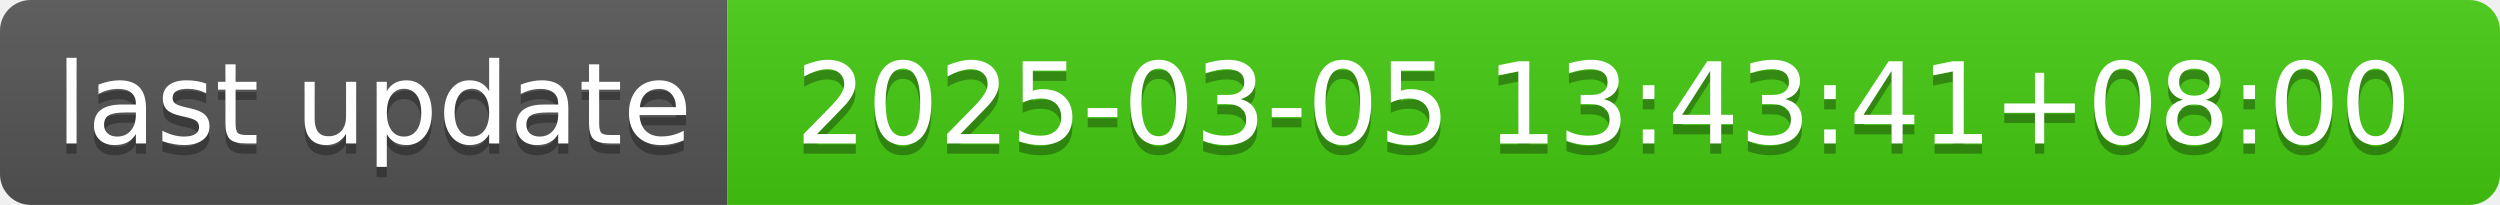
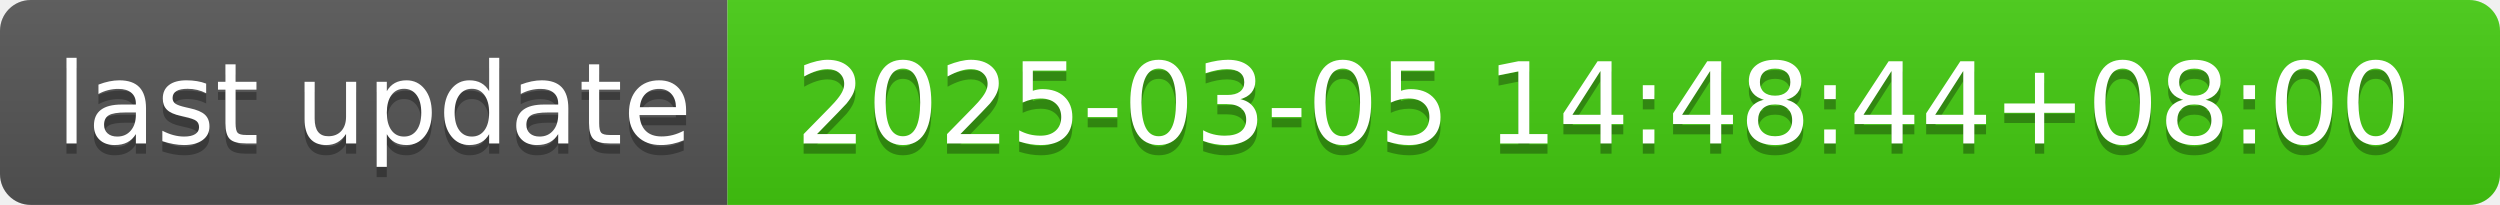
- <svg xmlns="http://www.w3.org/2000/svg" width="244" height="20" role="img" aria-label="last update: 2025-03-05 13:43:41+08:00">
+ <svg xmlns="http://www.w3.org/2000/svg" width="244" height="20" role="img" aria-label="last update: 2025-03-05 14:48:44+08:00">
  <linearGradient id="s" x2="0" y2="100%">
    <stop offset="0" stop-color="#bbb" stop-opacity=".1" />
    <stop offset="1" stop-opacity=".1" />
  </linearGradient>
  <clipPath id="r">
    <rect width="244" height="20" rx="3" fill="#fff" />
  </clipPath>
  <g clip-path="url(#r)">
    <rect width="71" height="20" fill="#555" />
    <rect x="71" width="173" height="20" fill="#4c1" />
    <rect width="244" height="20" fill="url(#s)" />
  </g>
  <g fill="#fff" text-anchor="middle" font-family="Verdana,Geneva,DejaVu Sans,sans-serif" text-rendering="geometricPrecision" font-size="110">
    <text aria-hidden="true" x="365" y="150" fill="#010101" fill-opacity=".3" transform="scale(.1)" textLength="610">last update</text>
    <text x="365" y="140" transform="scale(.1)" fill="#fff" textLength="610">last update</text>
-     <text aria-hidden="true" x="1565" y="150" fill="#010101" fill-opacity=".3" transform="scale(.1)" textLength="1630">2025-03-05 13:43:41+08:00</text>
-     <text x="1565" y="140" transform="scale(.1)" fill="#fff" textLength="1630">2025-03-05 13:43:41+08:00</text>
+     <text aria-hidden="true" x="1565" y="150" fill="#010101" fill-opacity=".3" transform="scale(.1)" textLength="1630">2025-03-05 14:48:44+08:00</text>
+     <text x="1565" y="140" transform="scale(.1)" fill="#fff" textLength="1630">2025-03-05 14:48:44+08:00</text>
  </g>
</svg>
